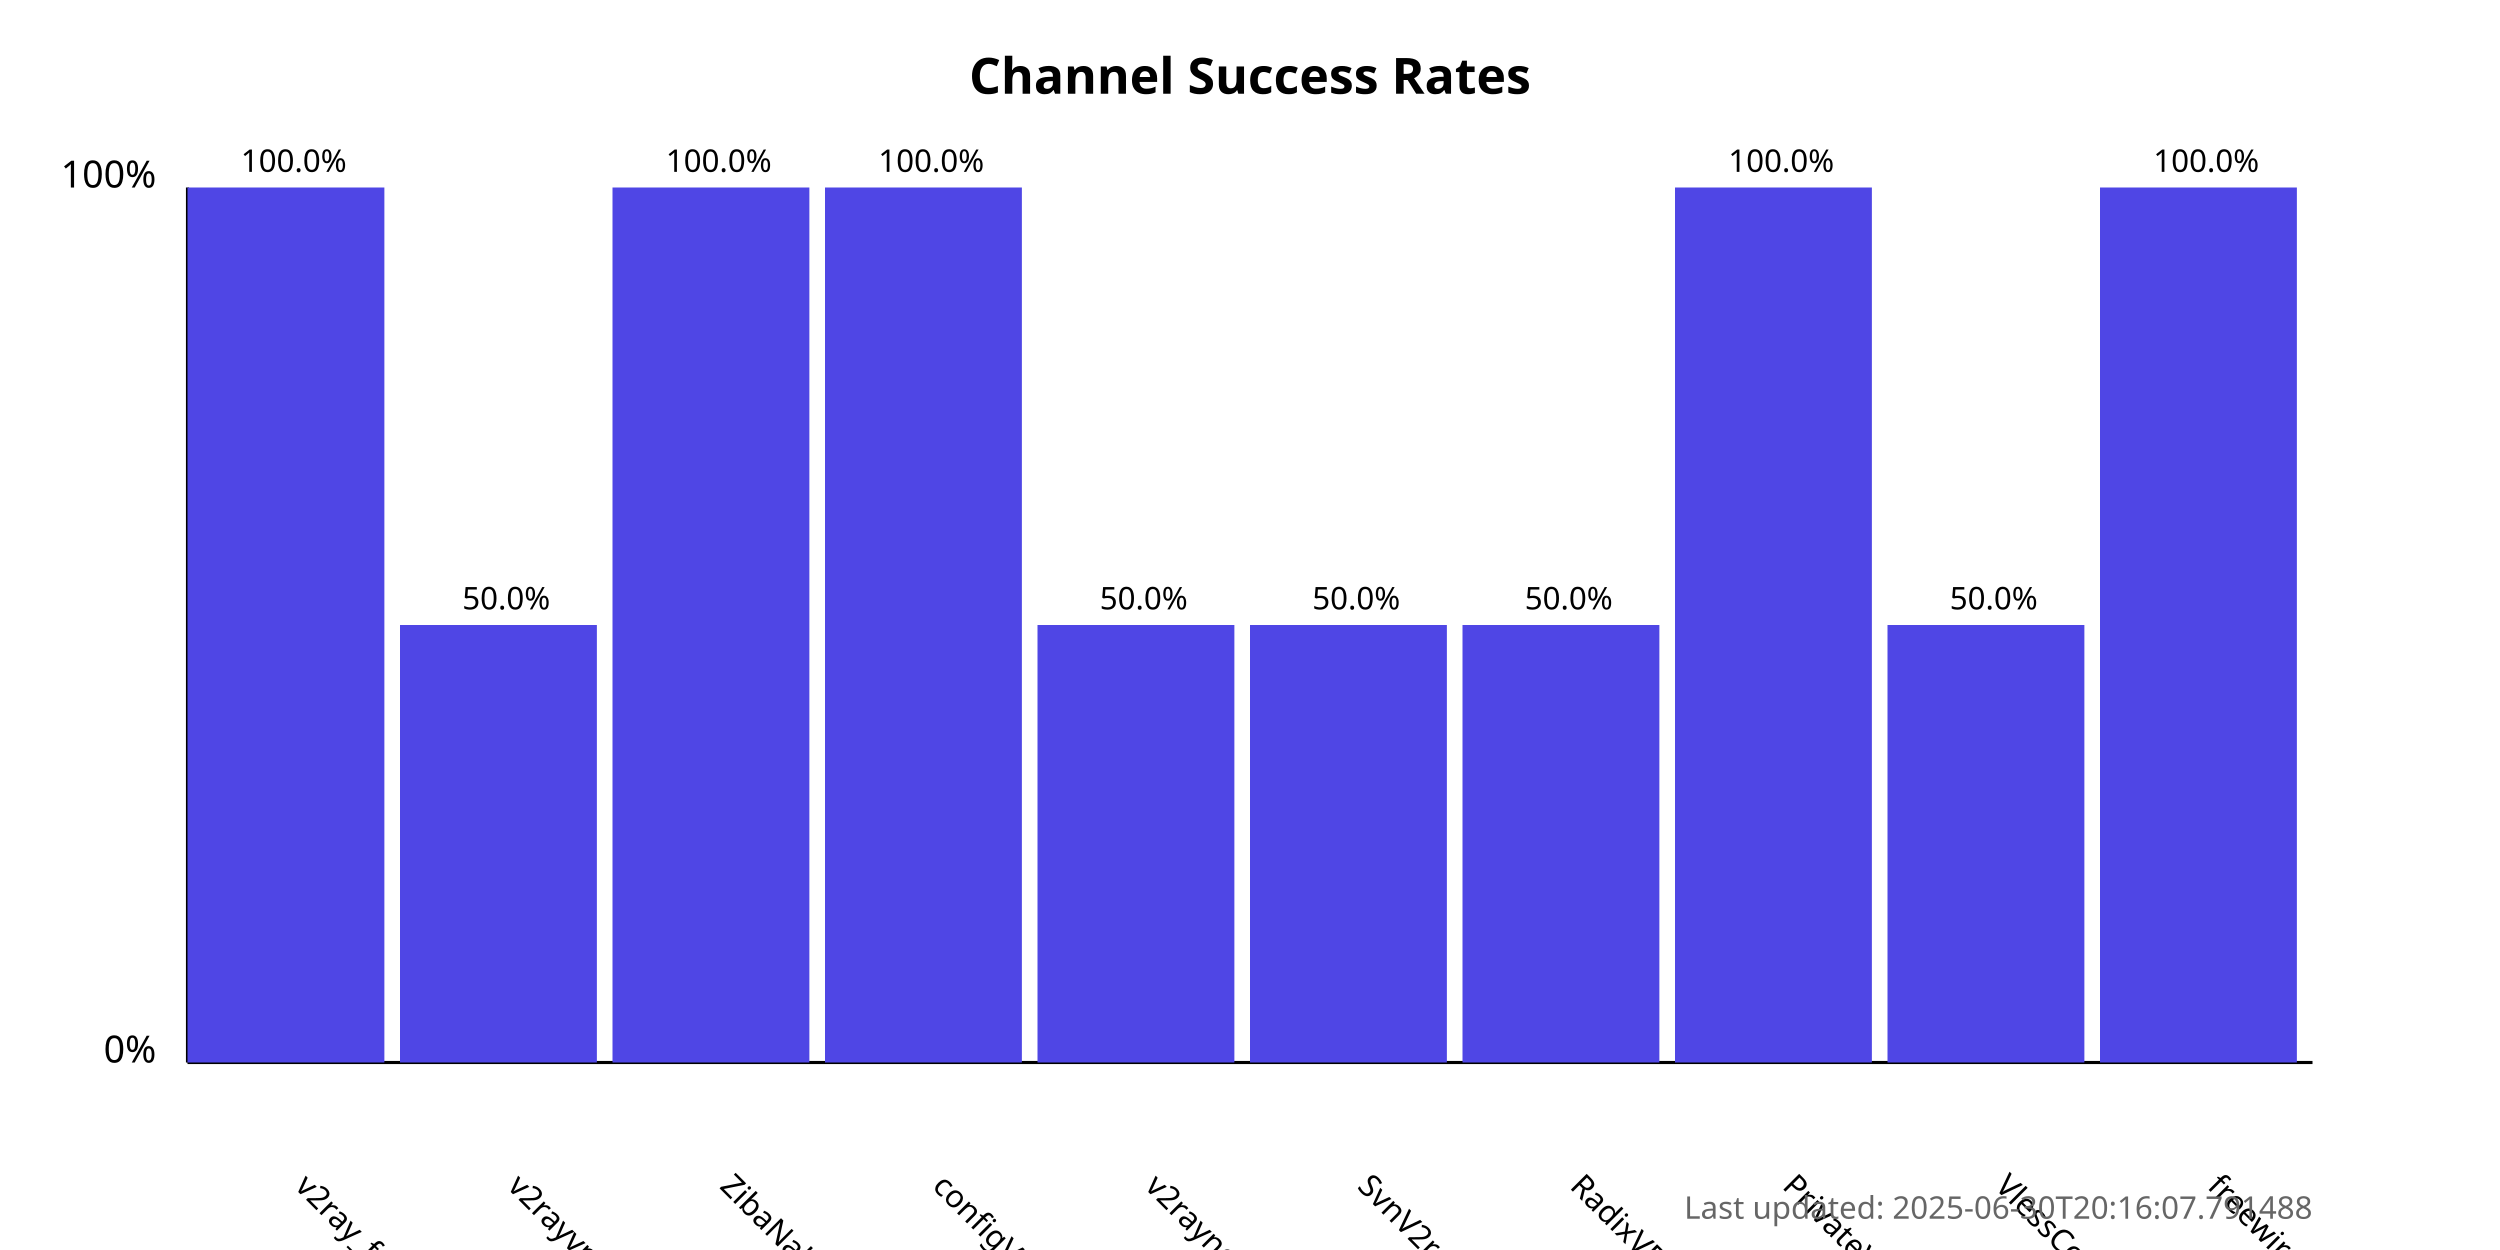
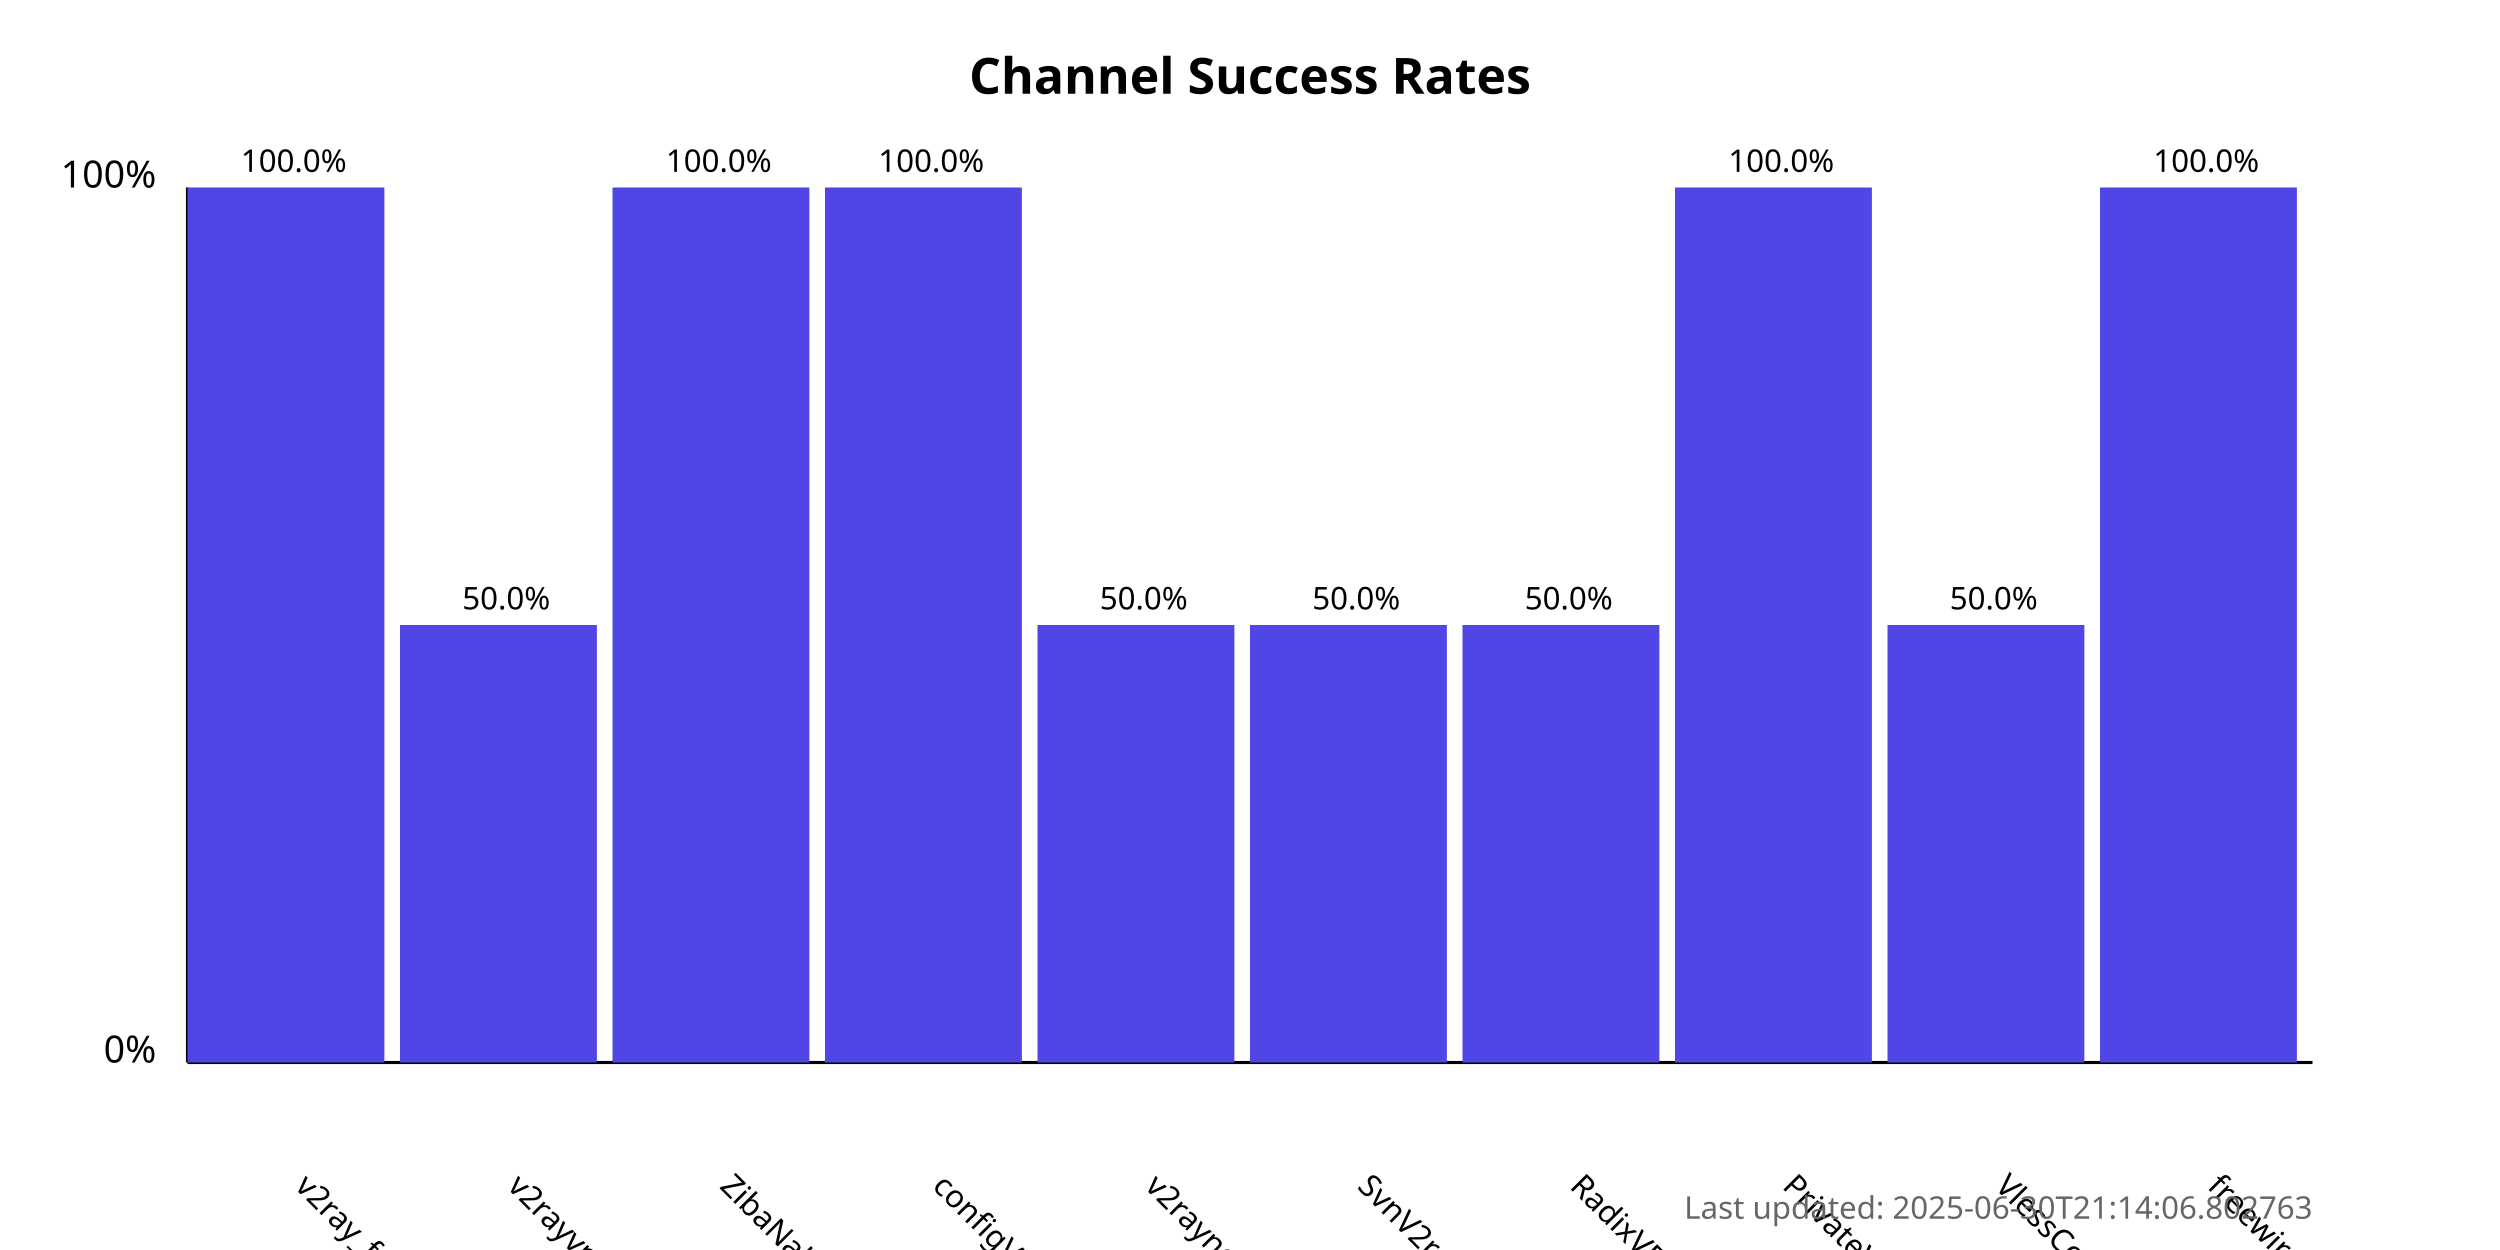
<svg xmlns="http://www.w3.org/2000/svg" width="800" height="400">
  <style>
            .chart-title { font: bold 16px sans-serif; }
            .axis-label { font: 12px sans-serif; }
            .tick-label { font: 10px sans-serif; }
            .bar { fill: #4f46e5; }
            .bar:hover { fill: #6366f1; }
            .timestamp { font: 10px sans-serif; fill: #666; }
        </style>
  <text x="400.0" y="30" text-anchor="middle" class="chart-title">
            Channel Success Rates
        </text>
  <line x1="60" y1="340" x2="60" y2="60" stroke="black" stroke-width="1" />
  <line x1="60" y1="340" x2="740" y2="340" stroke="black" stroke-width="1" />
  <text x="50" y="340" text-anchor="end" class="axis-label">0%</text>
  <text x="50" y="60" text-anchor="end" class="axis-label">100%</text>
  <g>
    <rect x="60" y="60.0" width="63.0" height="280.0" class="bar" />
    <text x="94.0" y="380" transform="rotate(45, 94.0, 380)" text-anchor="start" class="tick-label">
                v2ray_free_conf
            </text>
    <text x="94.0" y="55.0" text-anchor="middle" class="tick-label">
                100.0%
            </text>
  </g>
  <g>
    <rect x="128.0" y="200.0" width="63.0" height="140.0" class="bar" />
    <text x="162.0" y="380" transform="rotate(45, 162.0, 380)" text-anchor="start" class="tick-label">
                v2rayvpno
            </text>
    <text x="162.0" y="195.0" text-anchor="middle" class="tick-label">
                50.0%
            </text>
  </g>
  <g>
    <rect x="196.0" y="60.0" width="63.0" height="280.0" class="bar" />
    <text x="230.0" y="380" transform="rotate(45, 230.0, 380)" text-anchor="start" class="tick-label">
                ZibaNabz
            </text>
    <text x="230.0" y="55.0" text-anchor="middle" class="tick-label">
                100.0%
            </text>
  </g>
  <g>
    <rect x="264.0" y="60.0" width="63.0" height="280.0" class="bar" />
    <text x="298.0" y="380" transform="rotate(45, 298.0, 380)" text-anchor="start" class="tick-label">
                configV2rayForFree
            </text>
    <text x="298.0" y="55.0" text-anchor="middle" class="tick-label">
                100.0%
            </text>
  </g>
  <g>
    <rect x="332.0" y="200.0" width="63.0" height="140.0" class="bar" />
    <text x="366.0" y="380" transform="rotate(45, 366.0, 380)" text-anchor="start" class="tick-label">
                v2rayngvpn
            </text>
    <text x="366.0" y="195.0" text-anchor="middle" class="tick-label">
                50.0%
            </text>
  </g>
  <g>
    <rect x="400.0" y="200.0" width="63.0" height="140.0" class="bar" />
    <text x="434.0" y="380" transform="rotate(45, 434.0, 380)" text-anchor="start" class="tick-label">
                SvnV2ray
            </text>
    <text x="434.0" y="195.0" text-anchor="middle" class="tick-label">
                50.0%
            </text>
  </g>
  <g>
    <rect x="468.0" y="200.0" width="63.0" height="140.0" class="bar" />
    <text x="502.0" y="380" transform="rotate(45, 502.0, 380)" text-anchor="start" class="tick-label">
                RadixVPN
            </text>
    <text x="502.0" y="195.0" text-anchor="middle" class="tick-label">
                50.0%
            </text>
  </g>
  <g>
    <rect x="536.0" y="60.0" width="63.0" height="280.0" class="bar" />
    <text x="570.0" y="380" transform="rotate(45, 570.0, 380)" text-anchor="start" class="tick-label">
                PrivateVPNs
            </text>
    <text x="570.0" y="55.0" text-anchor="middle" class="tick-label">
                100.0%
            </text>
  </g>
  <g>
    <rect x="604.0" y="200.0" width="63.0" height="140.0" class="bar" />
    <text x="638.0" y="380" transform="rotate(45, 638.0, 380)" text-anchor="start" class="tick-label">
                VlessConfig
            </text>
    <text x="638.0" y="195.0" text-anchor="middle" class="tick-label">
                50.0%
            </text>
  </g>
  <g>
    <rect x="672.0" y="60.0" width="63.0" height="280.0" class="bar" />
    <text x="706.0" y="380" transform="rotate(45, 706.0, 380)" text-anchor="start" class="tick-label">
                freewireguard
            </text>
    <text x="706.0" y="55.0" text-anchor="middle" class="tick-label">
                100.0%
            </text>
  </g>
  <text x="740" y="390" text-anchor="end" class="timestamp">
-             Last updated: 2025-06-30T20:16:07.791488
+             Last updated: 2025-06-30T21:14:06.802763
        </text>
</svg>
